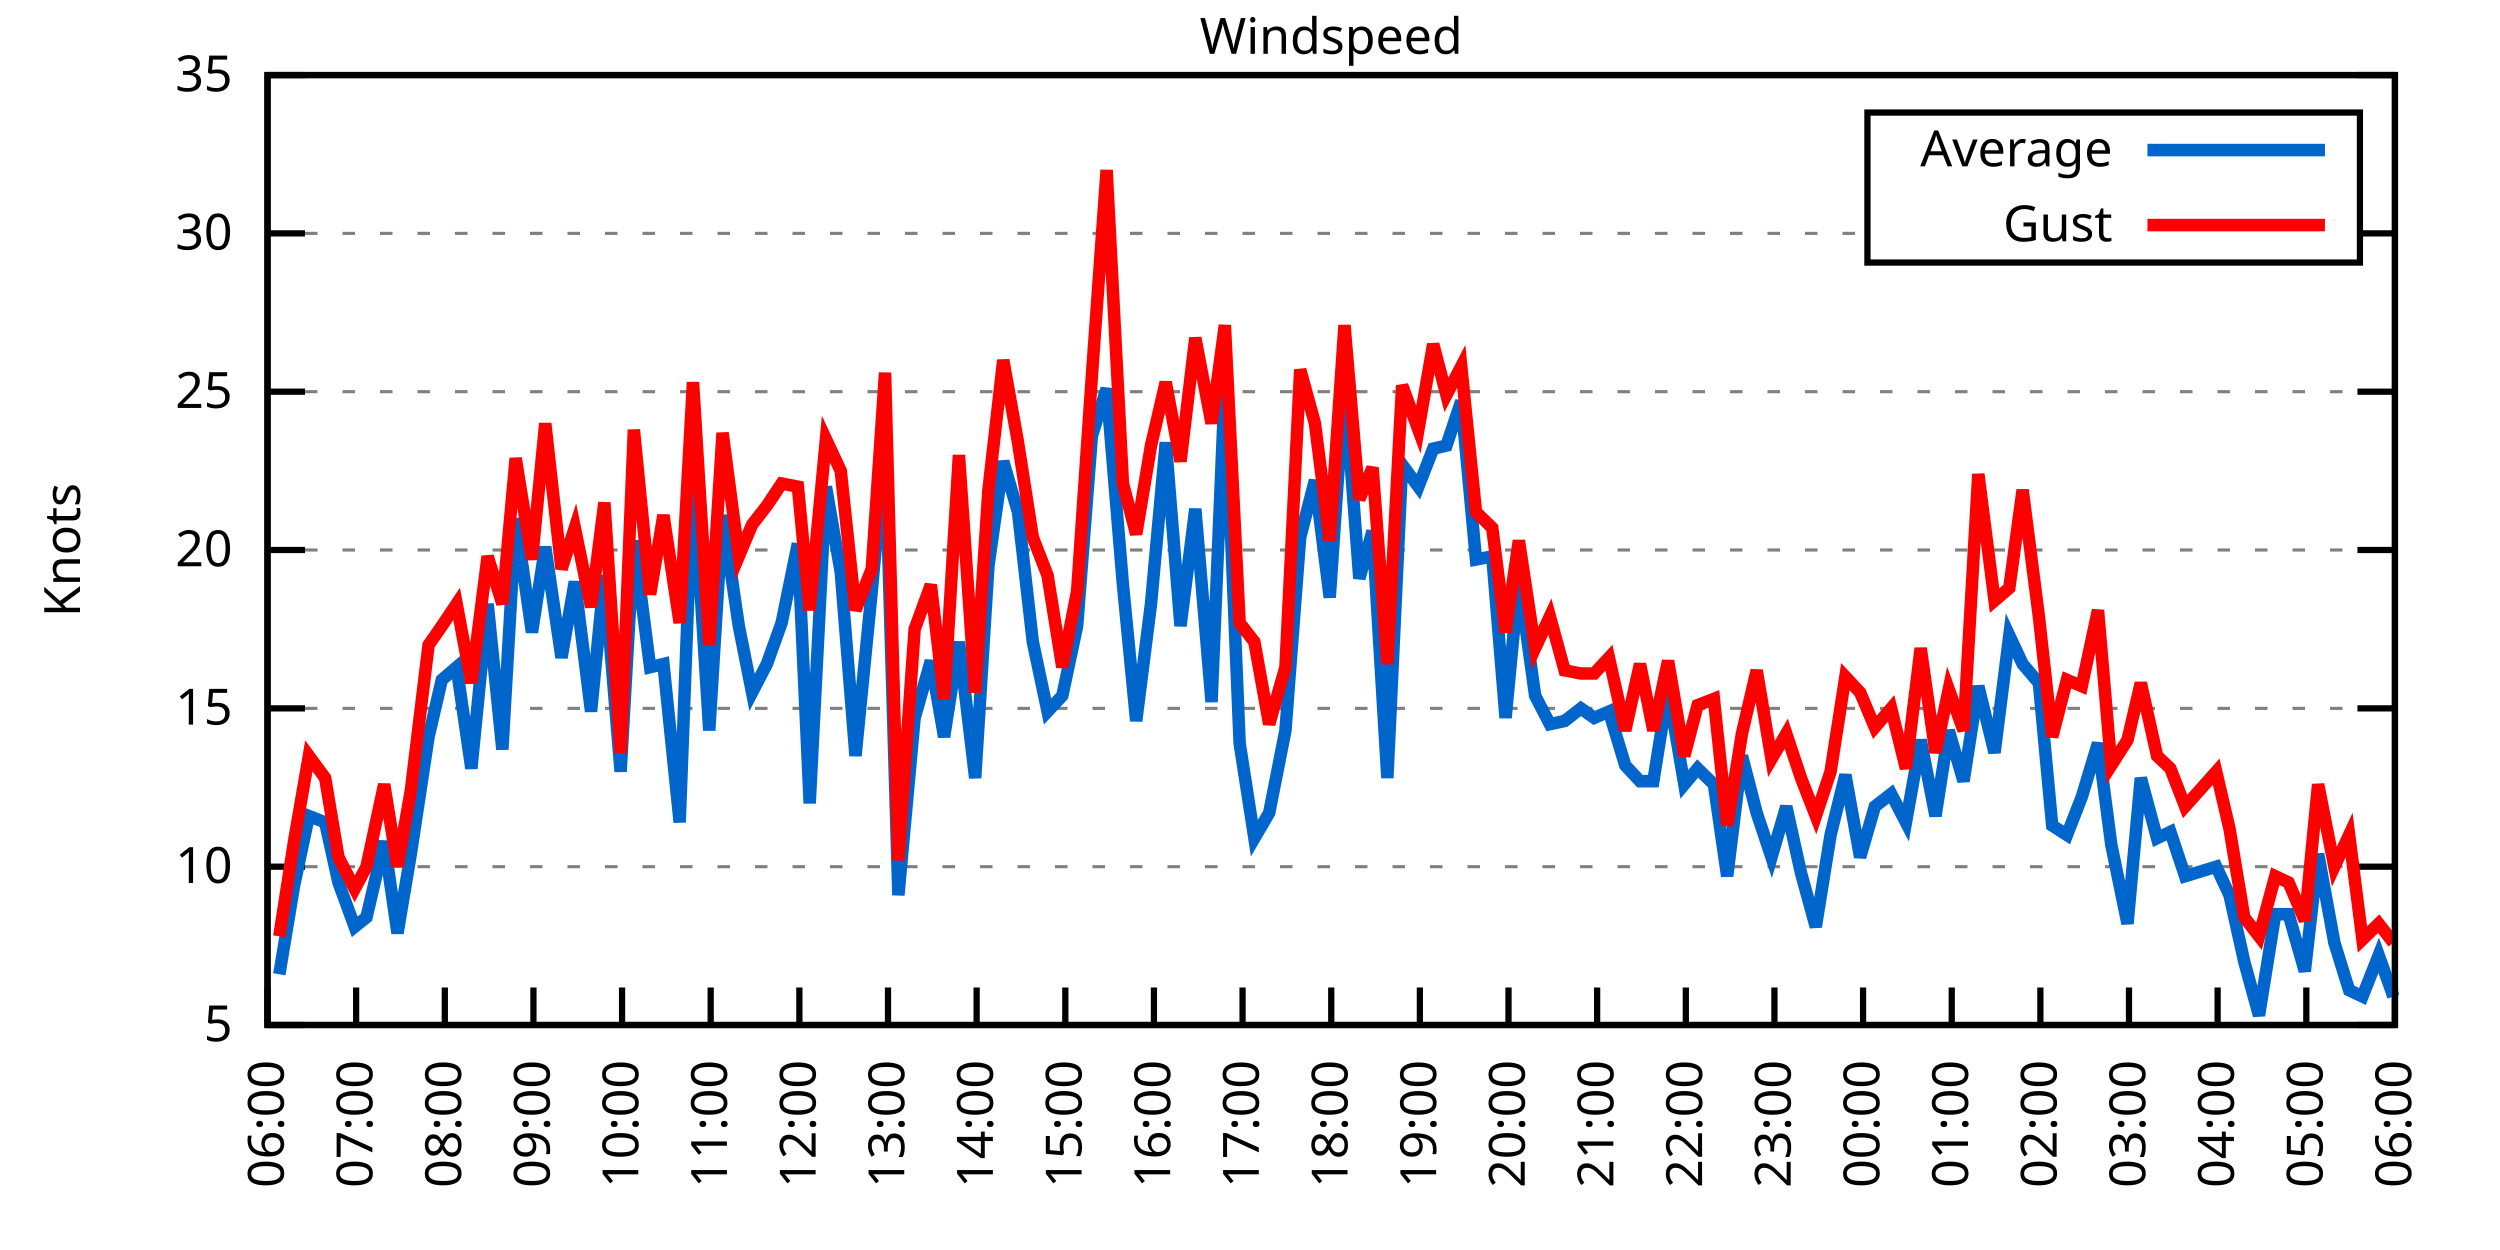
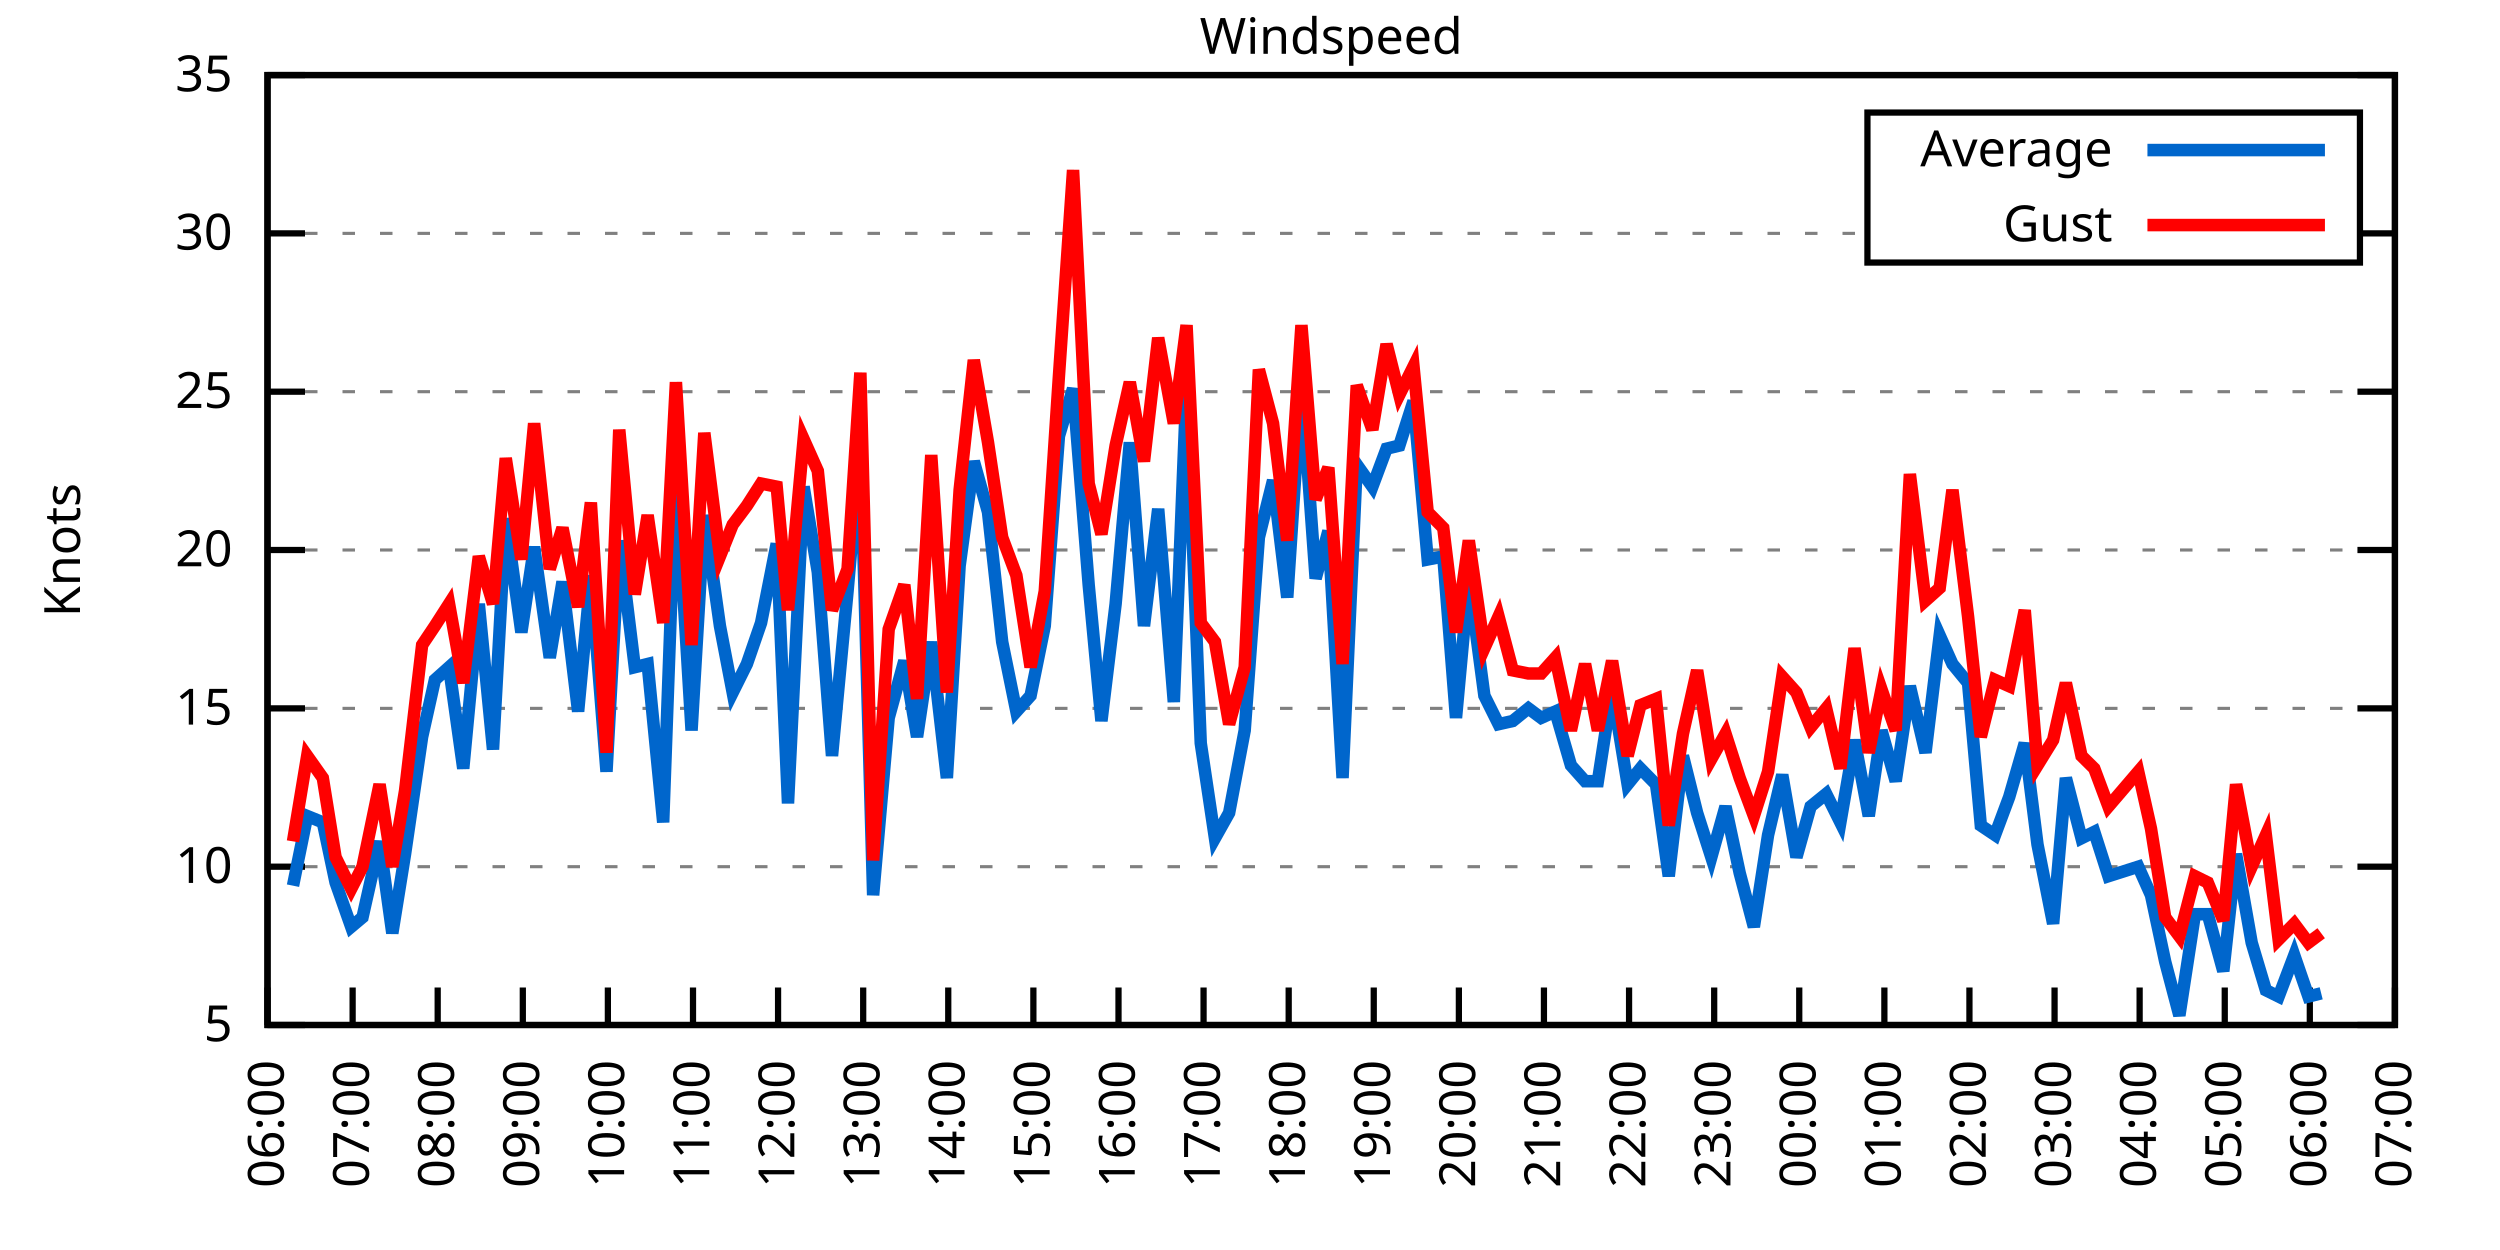
<svg xmlns="http://www.w3.org/2000/svg" xmlns:xlink="http://www.w3.org/1999/xlink" width="400" height="200" viewBox="0 0 400 200">
  <g id="gnuplot_canvas">
    <rect x="0" y="0" width="400" height="200" fill="none" />
    <defs>
      <circle id="gpDot" r="0.5" stroke-width="0.5" stroke="currentColor" />
      <path id="gpPt0" stroke-width="0.333" stroke="currentColor" d="M-1,0 h2 M0,-1 v2" />
      <path id="gpPt1" stroke-width="0.333" stroke="currentColor" d="M-1,-1 L1,1 M1,-1 L-1,1" />
      <path id="gpPt2" stroke-width="0.333" stroke="currentColor" d="M-1,0 L1,0 M0,-1 L0,1 M-1,-1 L1,1 M-1,1 L1,-1" />
      <rect id="gpPt3" stroke-width="0.333" stroke="currentColor" x="-1" y="-1" width="2" height="2" />
      <rect id="gpPt4" stroke-width="0.333" stroke="currentColor" fill="currentColor" x="-1" y="-1" width="2" height="2" />
      <circle id="gpPt5" stroke-width="0.333" stroke="currentColor" cx="0" cy="0" r="1" />
      <use xlink:href="#gpPt5" id="gpPt6" fill="currentColor" stroke="none" />
      <path id="gpPt7" stroke-width="0.333" stroke="currentColor" d="M0,-1.33 L-1.33,0.67 L1.33,0.67 z" />
      <use xlink:href="#gpPt7" id="gpPt8" fill="currentColor" stroke="none" />
      <use xlink:href="#gpPt7" id="gpPt9" stroke="currentColor" transform="rotate(180)" />
      <use xlink:href="#gpPt9" id="gpPt10" fill="currentColor" stroke="none" />
      <use xlink:href="#gpPt3" id="gpPt11" stroke="currentColor" transform="rotate(45)" />
      <use xlink:href="#gpPt11" id="gpPt12" fill="currentColor" stroke="none" />
      <path id="gpPt13" stroke-width="0.333" stroke="currentColor" d="M0,1.330 L1.265,0.411 L0.782,-1.067 L-0.782,-1.076 L-1.265,0.411 z" />
      <use xlink:href="#gpPt13" id="gpPt14" fill="currentColor" stroke="none" />
      <filter id="textbox" filterUnits="objectBoundingBox" x="0" y="0" height="1" width="1">
        <feFlood flood-color="white" flood-opacity="1" result="bgnd" />
        <feComposite in="SourceGraphic" in2="bgnd" operator="atop" />
      </filter>
      <filter id="greybox" filterUnits="objectBoundingBox" x="0" y="0" height="1" width="1">
        <feFlood flood-color="lightgrey" flood-opacity="1" result="grey" />
        <feComposite in="SourceGraphic" in2="grey" operator="atop" />
      </filter>
    </defs>
    <g fill="none" color="white" stroke="currentColor" stroke-width="1.00" stroke-linecap="butt" stroke-linejoin="miter">
</g>
    <g fill="none" color="black" stroke="currentColor" stroke-width="1.00" stroke-linecap="butt" stroke-linejoin="miter">
      <g stroke="none" shape-rendering="crispEdges">
        <polygon fill="rgb(255, 255, 255)" points="42.80,164.00 383.18,164.00 383.18,12.02 42.80,12.02 " />
      </g>
    </g>
    <g fill="none" color="black" stroke="currentColor" stroke-width="1.00" stroke-linecap="butt" stroke-linejoin="miter">
</g>
    <g fill="none" color="black" stroke="black" stroke-width="0.50" stroke-linecap="butt" stroke-linejoin="miter">
</g>
    <g fill="none" color="gray" stroke="currentColor" stroke-width="0.50" stroke-linecap="butt" stroke-linejoin="miter">
      <path stroke="gray" stroke-dasharray="2,4" class="gridline" d="M42.80,164.00 L383.19,164.00  " />
    </g>
    <g fill="none" color="gray" stroke="gray" stroke-width="1.00" stroke-linecap="butt" stroke-linejoin="miter">
</g>
    <g fill="none" color="black" stroke="currentColor" stroke-width="1.00" stroke-linecap="butt" stroke-linejoin="miter">
      <path stroke="black" d="M42.80,164.00 L48.80,164.00 M383.19,164.00 L377.19,164.00  " />
      <g transform="translate(37.20,166.60)" stroke="none" fill="black" font-family="Sans" font-size="8.00" text-anchor="end">
        <text>
          <tspan font-family="Sans"> 5</tspan>
        </text>
      </g>
    </g>
    <g fill="none" color="black" stroke="currentColor" stroke-width="1.00" stroke-linecap="butt" stroke-linejoin="miter">
</g>
    <g fill="none" color="black" stroke="black" stroke-width="0.50" stroke-linecap="butt" stroke-linejoin="miter">
</g>
    <g fill="none" color="gray" stroke="currentColor" stroke-width="0.50" stroke-linecap="butt" stroke-linejoin="miter">
      <path stroke="gray" stroke-dasharray="2,4" class="gridline" d="M42.80,138.67 L383.19,138.67  " />
    </g>
    <g fill="none" color="gray" stroke="gray" stroke-width="1.00" stroke-linecap="butt" stroke-linejoin="miter">
</g>
    <g fill="none" color="black" stroke="currentColor" stroke-width="1.00" stroke-linecap="butt" stroke-linejoin="miter">
      <path stroke="black" d="M42.80,138.67 L48.80,138.67 M383.19,138.67 L377.19,138.67  " />
      <g transform="translate(37.20,141.27)" stroke="none" fill="black" font-family="Sans" font-size="8.00" text-anchor="end">
        <text>
          <tspan font-family="Sans"> 10</tspan>
        </text>
      </g>
    </g>
    <g fill="none" color="black" stroke="currentColor" stroke-width="1.00" stroke-linecap="butt" stroke-linejoin="miter">
</g>
    <g fill="none" color="black" stroke="black" stroke-width="0.50" stroke-linecap="butt" stroke-linejoin="miter">
</g>
    <g fill="none" color="gray" stroke="currentColor" stroke-width="0.50" stroke-linecap="butt" stroke-linejoin="miter">
      <path stroke="gray" stroke-dasharray="2,4" class="gridline" d="M42.80,113.34 L383.19,113.34  " />
    </g>
    <g fill="none" color="gray" stroke="gray" stroke-width="1.00" stroke-linecap="butt" stroke-linejoin="miter">
</g>
    <g fill="none" color="black" stroke="currentColor" stroke-width="1.00" stroke-linecap="butt" stroke-linejoin="miter">
      <path stroke="black" d="M42.80,113.34 L48.80,113.34 M383.19,113.34 L377.19,113.34  " />
      <g transform="translate(37.20,115.94)" stroke="none" fill="black" font-family="Sans" font-size="8.00" text-anchor="end">
        <text>
          <tspan font-family="Sans"> 15</tspan>
        </text>
      </g>
    </g>
    <g fill="none" color="black" stroke="currentColor" stroke-width="1.00" stroke-linecap="butt" stroke-linejoin="miter">
</g>
    <g fill="none" color="black" stroke="black" stroke-width="0.50" stroke-linecap="butt" stroke-linejoin="miter">
</g>
    <g fill="none" color="gray" stroke="currentColor" stroke-width="0.50" stroke-linecap="butt" stroke-linejoin="miter">
      <path stroke="gray" stroke-dasharray="2,4" class="gridline" d="M42.80,88.00 L383.19,88.00  " />
    </g>
    <g fill="none" color="gray" stroke="gray" stroke-width="1.00" stroke-linecap="butt" stroke-linejoin="miter">
</g>
    <g fill="none" color="black" stroke="currentColor" stroke-width="1.00" stroke-linecap="butt" stroke-linejoin="miter">
      <path stroke="black" d="M42.80,88.00 L48.80,88.00 M383.19,88.00 L377.19,88.00  " />
      <g transform="translate(37.20,90.60)" stroke="none" fill="black" font-family="Sans" font-size="8.00" text-anchor="end">
        <text>
          <tspan font-family="Sans"> 20</tspan>
        </text>
      </g>
    </g>
    <g fill="none" color="black" stroke="currentColor" stroke-width="1.00" stroke-linecap="butt" stroke-linejoin="miter">
</g>
    <g fill="none" color="black" stroke="black" stroke-width="0.50" stroke-linecap="butt" stroke-linejoin="miter">
</g>
    <g fill="none" color="gray" stroke="currentColor" stroke-width="0.50" stroke-linecap="butt" stroke-linejoin="miter">
      <path stroke="gray" stroke-dasharray="2,4" class="gridline" d="M42.80,62.67 L383.19,62.67  " />
    </g>
    <g fill="none" color="gray" stroke="gray" stroke-width="1.00" stroke-linecap="butt" stroke-linejoin="miter">
</g>
    <g fill="none" color="black" stroke="currentColor" stroke-width="1.00" stroke-linecap="butt" stroke-linejoin="miter">
      <path stroke="black" d="M42.80,62.67 L48.80,62.67 M383.19,62.67 L377.19,62.67  " />
      <g transform="translate(37.20,65.27)" stroke="none" fill="black" font-family="Sans" font-size="8.00" text-anchor="end">
        <text>
          <tspan font-family="Sans"> 25</tspan>
        </text>
      </g>
    </g>
    <g fill="none" color="black" stroke="currentColor" stroke-width="1.00" stroke-linecap="butt" stroke-linejoin="miter">
</g>
    <g fill="none" color="black" stroke="black" stroke-width="0.50" stroke-linecap="butt" stroke-linejoin="miter">
</g>
    <g fill="none" color="gray" stroke="currentColor" stroke-width="0.50" stroke-linecap="butt" stroke-linejoin="miter">
      <path stroke="gray" stroke-dasharray="2,4" class="gridline" d="M42.80,37.34 L298.79,37.34 M377.59,37.34 L383.19,37.34  " />
    </g>
    <g fill="none" color="gray" stroke="gray" stroke-width="1.00" stroke-linecap="butt" stroke-linejoin="miter">
</g>
    <g fill="none" color="black" stroke="currentColor" stroke-width="1.00" stroke-linecap="butt" stroke-linejoin="miter">
      <path stroke="black" d="M42.80,37.34 L48.80,37.34 M383.19,37.34 L377.19,37.34  " />
      <g transform="translate(37.20,39.94)" stroke="none" fill="black" font-family="Sans" font-size="8.00" text-anchor="end">
        <text>
          <tspan font-family="Sans"> 30</tspan>
        </text>
      </g>
    </g>
    <g fill="none" color="black" stroke="currentColor" stroke-width="1.00" stroke-linecap="butt" stroke-linejoin="miter">
</g>
    <g fill="none" color="black" stroke="black" stroke-width="0.50" stroke-linecap="butt" stroke-linejoin="miter">
</g>
    <g fill="none" color="gray" stroke="currentColor" stroke-width="0.50" stroke-linecap="butt" stroke-linejoin="miter">
      <path stroke="gray" stroke-dasharray="2,4" class="gridline" d="M42.80,12.01 L383.19,12.01  " />
    </g>
    <g fill="none" color="gray" stroke="gray" stroke-width="1.00" stroke-linecap="butt" stroke-linejoin="miter">
</g>
    <g fill="none" color="black" stroke="currentColor" stroke-width="1.00" stroke-linecap="butt" stroke-linejoin="miter">
      <path stroke="black" d="M42.80,12.01 L48.80,12.01 M383.19,12.01 L377.19,12.01  " />
      <g transform="translate(37.20,14.61)" stroke="none" fill="black" font-family="Sans" font-size="8.00" text-anchor="end">
        <text>
          <tspan font-family="Sans"> 35</tspan>
        </text>
      </g>
    </g>
    <g fill="none" color="black" stroke="currentColor" stroke-width="1.00" stroke-linecap="butt" stroke-linejoin="miter">
      <path stroke="black" d="M42.80,164.00 L42.80,158.00  " />
      <g transform="translate(45.40,169.60) rotate(270.00)" stroke="none" fill="black" font-family="Sans" font-size="8.00" text-anchor="end">
        <text>
          <tspan font-family="Sans">06:00</tspan>
        </text>
      </g>
    </g>
    <g fill="none" color="black" stroke="currentColor" stroke-width="1.00" stroke-linecap="butt" stroke-linejoin="miter">
-       <path stroke="black" d="M56.98,164.00 L56.98,158.00  " />
-       <g transform="translate(59.58,169.60) rotate(270.00)" stroke="none" fill="black" font-family="Sans" font-size="8.00" text-anchor="end">
+       <path stroke="black" d="M56.42,164.00 L56.42,158.00  " />
+       <g transform="translate(59.02,169.60) rotate(270.00)" stroke="none" fill="black" font-family="Sans" font-size="8.00" text-anchor="end">
        <text>
          <tspan font-family="Sans">07:00</tspan>
        </text>
      </g>
    </g>
    <g fill="none" color="black" stroke="currentColor" stroke-width="1.00" stroke-linecap="butt" stroke-linejoin="miter">
-       <path stroke="black" d="M71.17,164.00 L71.17,158.00  " />
-       <g transform="translate(73.77,169.60) rotate(270.00)" stroke="none" fill="black" font-family="Sans" font-size="8.00" text-anchor="end">
+       <path stroke="black" d="M70.03,164.00 L70.03,158.00  " />
+       <g transform="translate(72.63,169.60) rotate(270.00)" stroke="none" fill="black" font-family="Sans" font-size="8.00" text-anchor="end">
        <text>
          <tspan font-family="Sans">08:00</tspan>
        </text>
      </g>
    </g>
    <g fill="none" color="black" stroke="currentColor" stroke-width="1.00" stroke-linecap="butt" stroke-linejoin="miter">
-       <path stroke="black" d="M85.35,164.00 L85.35,158.00  " />
-       <g transform="translate(87.95,169.60) rotate(270.00)" stroke="none" fill="black" font-family="Sans" font-size="8.00" text-anchor="end">
+       <path stroke="black" d="M83.65,164.00 L83.65,158.00  " />
+       <g transform="translate(86.25,169.60) rotate(270.00)" stroke="none" fill="black" font-family="Sans" font-size="8.00" text-anchor="end">
        <text>
          <tspan font-family="Sans">09:00</tspan>
        </text>
      </g>
    </g>
    <g fill="none" color="black" stroke="currentColor" stroke-width="1.00" stroke-linecap="butt" stroke-linejoin="miter">
-       <path stroke="black" d="M99.53,164.00 L99.53,158.00  " />
-       <g transform="translate(102.13,169.60) rotate(270.00)" stroke="none" fill="black" font-family="Sans" font-size="8.00" text-anchor="end">
+       <path stroke="black" d="M97.26,164.00 L97.26,158.00  " />
+       <g transform="translate(99.86,169.60) rotate(270.00)" stroke="none" fill="black" font-family="Sans" font-size="8.00" text-anchor="end">
        <text>
          <tspan font-family="Sans">10:00</tspan>
        </text>
      </g>
    </g>
    <g fill="none" color="black" stroke="currentColor" stroke-width="1.00" stroke-linecap="butt" stroke-linejoin="miter">
-       <path stroke="black" d="M113.71,164.00 L113.71,158.00  " />
-       <g transform="translate(116.31,169.60) rotate(270.00)" stroke="none" fill="black" font-family="Sans" font-size="8.00" text-anchor="end">
+       <path stroke="black" d="M110.88,164.00 L110.88,158.00  " />
+       <g transform="translate(113.48,169.60) rotate(270.00)" stroke="none" fill="black" font-family="Sans" font-size="8.00" text-anchor="end">
        <text>
          <tspan font-family="Sans">11:00</tspan>
        </text>
      </g>
    </g>
    <g fill="none" color="black" stroke="currentColor" stroke-width="1.00" stroke-linecap="butt" stroke-linejoin="miter">
-       <path stroke="black" d="M127.90,164.00 L127.90,158.00  " />
-       <g transform="translate(130.50,169.60) rotate(270.00)" stroke="none" fill="black" font-family="Sans" font-size="8.00" text-anchor="end">
+       <path stroke="black" d="M124.49,164.00 L124.49,158.00  " />
+       <g transform="translate(127.09,169.60) rotate(270.00)" stroke="none" fill="black" font-family="Sans" font-size="8.00" text-anchor="end">
        <text>
          <tspan font-family="Sans">12:00</tspan>
        </text>
      </g>
    </g>
    <g fill="none" color="black" stroke="currentColor" stroke-width="1.00" stroke-linecap="butt" stroke-linejoin="miter">
-       <path stroke="black" d="M142.08,164.00 L142.08,158.00  " />
-       <g transform="translate(144.68,169.60) rotate(270.00)" stroke="none" fill="black" font-family="Sans" font-size="8.00" text-anchor="end">
+       <path stroke="black" d="M138.11,164.00 L138.11,158.00  " />
+       <g transform="translate(140.71,169.60) rotate(270.00)" stroke="none" fill="black" font-family="Sans" font-size="8.00" text-anchor="end">
        <text>
          <tspan font-family="Sans">13:00</tspan>
        </text>
      </g>
    </g>
    <g fill="none" color="black" stroke="currentColor" stroke-width="1.00" stroke-linecap="butt" stroke-linejoin="miter">
-       <path stroke="black" d="M156.26,164.00 L156.26,158.00  " />
-       <g transform="translate(158.86,169.60) rotate(270.00)" stroke="none" fill="black" font-family="Sans" font-size="8.00" text-anchor="end">
+       <path stroke="black" d="M151.72,164.00 L151.72,158.00  " />
+       <g transform="translate(154.32,169.60) rotate(270.00)" stroke="none" fill="black" font-family="Sans" font-size="8.00" text-anchor="end">
        <text>
          <tspan font-family="Sans">14:00</tspan>
        </text>
      </g>
    </g>
    <g fill="none" color="black" stroke="currentColor" stroke-width="1.00" stroke-linecap="butt" stroke-linejoin="miter">
-       <path stroke="black" d="M170.45,164.00 L170.45,158.00  " />
-       <g transform="translate(173.05,169.60) rotate(270.00)" stroke="none" fill="black" font-family="Sans" font-size="8.00" text-anchor="end">
+       <path stroke="black" d="M165.34,164.00 L165.34,158.00  " />
+       <g transform="translate(167.94,169.60) rotate(270.00)" stroke="none" fill="black" font-family="Sans" font-size="8.00" text-anchor="end">
        <text>
          <tspan font-family="Sans">15:00</tspan>
        </text>
      </g>
    </g>
    <g fill="none" color="black" stroke="currentColor" stroke-width="1.00" stroke-linecap="butt" stroke-linejoin="miter">
-       <path stroke="black" d="M184.63,164.00 L184.63,158.00  " />
-       <g transform="translate(187.23,169.60) rotate(270.00)" stroke="none" fill="black" font-family="Sans" font-size="8.00" text-anchor="end">
+       <path stroke="black" d="M178.96,164.00 L178.96,158.00  " />
+       <g transform="translate(181.56,169.60) rotate(270.00)" stroke="none" fill="black" font-family="Sans" font-size="8.00" text-anchor="end">
        <text>
          <tspan font-family="Sans">16:00</tspan>
        </text>
      </g>
    </g>
    <g fill="none" color="black" stroke="currentColor" stroke-width="1.00" stroke-linecap="butt" stroke-linejoin="miter">
-       <path stroke="black" d="M198.81,164.00 L198.81,158.00  " />
-       <g transform="translate(201.41,169.60) rotate(270.00)" stroke="none" fill="black" font-family="Sans" font-size="8.00" text-anchor="end">
+       <path stroke="black" d="M192.57,164.00 L192.57,158.00  " />
+       <g transform="translate(195.17,169.60) rotate(270.00)" stroke="none" fill="black" font-family="Sans" font-size="8.00" text-anchor="end">
        <text>
          <tspan font-family="Sans">17:00</tspan>
        </text>
      </g>
    </g>
    <g fill="none" color="black" stroke="currentColor" stroke-width="1.00" stroke-linecap="butt" stroke-linejoin="miter">
-       <path stroke="black" d="M213.00,164.00 L213.00,158.00  " />
-       <g transform="translate(215.60,169.60) rotate(270.00)" stroke="none" fill="black" font-family="Sans" font-size="8.00" text-anchor="end">
+       <path stroke="black" d="M206.19,164.00 L206.19,158.00  " />
+       <g transform="translate(208.79,169.60) rotate(270.00)" stroke="none" fill="black" font-family="Sans" font-size="8.00" text-anchor="end">
        <text>
          <tspan font-family="Sans">18:00</tspan>
        </text>
      </g>
    </g>
    <g fill="none" color="black" stroke="currentColor" stroke-width="1.00" stroke-linecap="butt" stroke-linejoin="miter">
-       <path stroke="black" d="M227.18,164.00 L227.18,158.00  " />
-       <g transform="translate(229.78,169.60) rotate(270.00)" stroke="none" fill="black" font-family="Sans" font-size="8.00" text-anchor="end">
+       <path stroke="black" d="M219.80,164.00 L219.80,158.00  " />
+       <g transform="translate(222.40,169.60) rotate(270.00)" stroke="none" fill="black" font-family="Sans" font-size="8.00" text-anchor="end">
        <text>
          <tspan font-family="Sans">19:00</tspan>
        </text>
      </g>
    </g>
    <g fill="none" color="black" stroke="currentColor" stroke-width="1.00" stroke-linecap="butt" stroke-linejoin="miter">
-       <path stroke="black" d="M241.36,164.00 L241.36,158.00  " />
-       <g transform="translate(243.96,169.60) rotate(270.00)" stroke="none" fill="black" font-family="Sans" font-size="8.00" text-anchor="end">
+       <path stroke="black" d="M233.42,164.00 L233.42,158.00  " />
+       <g transform="translate(236.02,169.60) rotate(270.00)" stroke="none" fill="black" font-family="Sans" font-size="8.00" text-anchor="end">
        <text>
          <tspan font-family="Sans">20:00</tspan>
        </text>
      </g>
    </g>
    <g fill="none" color="black" stroke="currentColor" stroke-width="1.00" stroke-linecap="butt" stroke-linejoin="miter">
-       <path stroke="black" d="M255.54,164.00 L255.54,158.00  " />
-       <g transform="translate(258.14,169.60) rotate(270.00)" stroke="none" fill="black" font-family="Sans" font-size="8.00" text-anchor="end">
+       <path stroke="black" d="M247.03,164.00 L247.03,158.00  " />
+       <g transform="translate(249.63,169.60) rotate(270.00)" stroke="none" fill="black" font-family="Sans" font-size="8.00" text-anchor="end">
        <text>
          <tspan font-family="Sans">21:00</tspan>
        </text>
      </g>
    </g>
    <g fill="none" color="black" stroke="currentColor" stroke-width="1.00" stroke-linecap="butt" stroke-linejoin="miter">
-       <path stroke="black" d="M269.73,164.00 L269.73,158.00  " />
-       <g transform="translate(272.33,169.60) rotate(270.00)" stroke="none" fill="black" font-family="Sans" font-size="8.00" text-anchor="end">
+       <path stroke="black" d="M260.65,164.00 L260.65,158.00  " />
+       <g transform="translate(263.25,169.60) rotate(270.00)" stroke="none" fill="black" font-family="Sans" font-size="8.00" text-anchor="end">
        <text>
          <tspan font-family="Sans">22:00</tspan>
        </text>
      </g>
    </g>
    <g fill="none" color="black" stroke="currentColor" stroke-width="1.00" stroke-linecap="butt" stroke-linejoin="miter">
-       <path stroke="black" d="M283.91,164.00 L283.91,158.00  " />
-       <g transform="translate(286.51,169.60) rotate(270.00)" stroke="none" fill="black" font-family="Sans" font-size="8.00" text-anchor="end">
+       <path stroke="black" d="M274.27,164.00 L274.27,158.00  " />
+       <g transform="translate(276.87,169.60) rotate(270.00)" stroke="none" fill="black" font-family="Sans" font-size="8.00" text-anchor="end">
        <text>
          <tspan font-family="Sans">23:00</tspan>
        </text>
      </g>
    </g>
    <g fill="none" color="black" stroke="currentColor" stroke-width="1.00" stroke-linecap="butt" stroke-linejoin="miter">
-       <path stroke="black" d="M298.09,164.00 L298.09,158.00  " />
-       <g transform="translate(300.69,169.60) rotate(270.00)" stroke="none" fill="black" font-family="Sans" font-size="8.00" text-anchor="end">
+       <path stroke="black" d="M287.88,164.00 L287.88,158.00  " />
+       <g transform="translate(290.48,169.60) rotate(270.00)" stroke="none" fill="black" font-family="Sans" font-size="8.00" text-anchor="end">
        <text>
          <tspan font-family="Sans">00:00</tspan>
        </text>
      </g>
    </g>
    <g fill="none" color="black" stroke="currentColor" stroke-width="1.00" stroke-linecap="butt" stroke-linejoin="miter">
-       <path stroke="black" d="M312.28,164.00 L312.28,158.00  " />
-       <g transform="translate(314.88,169.60) rotate(270.00)" stroke="none" fill="black" font-family="Sans" font-size="8.00" text-anchor="end">
+       <path stroke="black" d="M301.50,164.00 L301.50,158.00  " />
+       <g transform="translate(304.10,169.60) rotate(270.00)" stroke="none" fill="black" font-family="Sans" font-size="8.00" text-anchor="end">
        <text>
          <tspan font-family="Sans">01:00</tspan>
        </text>
      </g>
    </g>
    <g fill="none" color="black" stroke="currentColor" stroke-width="1.00" stroke-linecap="butt" stroke-linejoin="miter">
-       <path stroke="black" d="M326.46,164.00 L326.46,158.00  " />
-       <g transform="translate(329.06,169.60) rotate(270.00)" stroke="none" fill="black" font-family="Sans" font-size="8.00" text-anchor="end">
+       <path stroke="black" d="M315.11,164.00 L315.11,158.00  " />
+       <g transform="translate(317.71,169.60) rotate(270.00)" stroke="none" fill="black" font-family="Sans" font-size="8.00" text-anchor="end">
        <text>
          <tspan font-family="Sans">02:00</tspan>
        </text>
      </g>
    </g>
    <g fill="none" color="black" stroke="currentColor" stroke-width="1.00" stroke-linecap="butt" stroke-linejoin="miter">
-       <path stroke="black" d="M340.64,164.00 L340.64,158.00  " />
-       <g transform="translate(343.24,169.60) rotate(270.00)" stroke="none" fill="black" font-family="Sans" font-size="8.00" text-anchor="end">
+       <path stroke="black" d="M328.73,164.00 L328.73,158.00  " />
+       <g transform="translate(331.33,169.60) rotate(270.00)" stroke="none" fill="black" font-family="Sans" font-size="8.00" text-anchor="end">
        <text>
          <tspan font-family="Sans">03:00</tspan>
        </text>
      </g>
    </g>
    <g fill="none" color="black" stroke="currentColor" stroke-width="1.00" stroke-linecap="butt" stroke-linejoin="miter">
-       <path stroke="black" d="M354.82,164.00 L354.82,158.00  " />
-       <g transform="translate(357.42,169.60) rotate(270.00)" stroke="none" fill="black" font-family="Sans" font-size="8.00" text-anchor="end">
+       <path stroke="black" d="M342.34,164.00 L342.34,158.00  " />
+       <g transform="translate(344.94,169.60) rotate(270.00)" stroke="none" fill="black" font-family="Sans" font-size="8.00" text-anchor="end">
        <text>
          <tspan font-family="Sans">04:00</tspan>
        </text>
      </g>
    </g>
    <g fill="none" color="black" stroke="currentColor" stroke-width="1.00" stroke-linecap="butt" stroke-linejoin="miter">
-       <path stroke="black" d="M369.01,164.00 L369.01,158.00  " />
-       <g transform="translate(371.61,169.60) rotate(270.00)" stroke="none" fill="black" font-family="Sans" font-size="8.00" text-anchor="end">
+       <path stroke="black" d="M355.96,164.00 L355.96,158.00  " />
+       <g transform="translate(358.56,169.60) rotate(270.00)" stroke="none" fill="black" font-family="Sans" font-size="8.00" text-anchor="end">
        <text>
          <tspan font-family="Sans">05:00</tspan>
+         </text>
+       </g>
+     </g>
+     <g fill="none" color="black" stroke="currentColor" stroke-width="1.00" stroke-linecap="butt" stroke-linejoin="miter">
+       <path stroke="black" d="M369.57,164.00 L369.57,158.00  " />
+       <g transform="translate(372.17,169.60) rotate(270.00)" stroke="none" fill="black" font-family="Sans" font-size="8.00" text-anchor="end">
+         <text>
+           <tspan font-family="Sans">06:00</tspan>
        </text>
      </g>
    </g>
    <g fill="none" color="black" stroke="currentColor" stroke-width="1.00" stroke-linecap="butt" stroke-linejoin="miter">
      <path stroke="black" d="M383.19,164.00 L383.19,158.00  " />
      <g transform="translate(385.79,169.60) rotate(270.00)" stroke="none" fill="black" font-family="Sans" font-size="8.00" text-anchor="end">
        <text>
-           <tspan font-family="Sans">06:00</tspan>
+           <tspan font-family="Sans">07:00</tspan>
        </text>
      </g>
    </g>
    <g fill="none" color="black" stroke="currentColor" stroke-width="1.00" stroke-linecap="butt" stroke-linejoin="miter">
</g>
    <g fill="none" color="black" stroke="currentColor" stroke-width="1.00" stroke-linecap="butt" stroke-linejoin="miter">
      <path stroke="black" d="M42.80,12.01 L42.80,164.00 L383.19,164.00 L383.19,12.01 L42.80,12.01 Z  " />
    </g>
    <g fill="none" color="black" stroke="currentColor" stroke-width="1.00" stroke-linecap="butt" stroke-linejoin="miter">
</g>
    <g fill="none" color="black" stroke="currentColor" stroke-width="1.00" stroke-linecap="butt" stroke-linejoin="miter">
      <path stroke="black" d="M298.79,42.01 L298.79,18.01 L377.59,18.01 L377.59,42.01 L298.79,42.01 Z  " />
    </g>
    <g id="Windspeed_plot_1">
      <g fill="none" color="white" stroke="black" stroke-width="2.00" stroke-linecap="butt" stroke-linejoin="miter">
</g>
      <g fill="none" color="black" stroke="currentColor" stroke-width="2.00" stroke-linecap="butt" stroke-linejoin="miter">
        <g transform="translate(337.99,26.61)" stroke="none" fill="black" font-family="Sans" font-size="8.00" text-anchor="end">
          <text>
            <tspan font-family="Sans">Average</tspan>
          </text>
        </g>
      </g>
      <g fill="none" color="black" stroke="currentColor" stroke-width="2.00" stroke-linecap="butt" stroke-linejoin="miter">
-         <path stroke="rgb(  0, 102, 204)" d="M343.59,24.01 L371.99,24.01 M44.69,155.89 L47.05,141.71 L49.42,130.56 L52.02,131.58 L54.15,141.20 L56.75,148.29   L58.64,146.77 L61.47,134.62 L63.60,149.31 L65.73,136.64 L68.57,117.90 L70.69,108.78 L73.06,106.75 L75.42,122.96   L78.02,96.62 L80.38,119.92 L82.51,82.94 L85.11,101.18 L87.24,87.50 L89.84,105.23 L91.97,93.07 L94.57,113.84   L96.70,92.06 L99.30,123.47 L101.42,86.49 L104.02,106.75 L106.15,106.24 L108.75,131.58 L110.88,75.34 L113.48,116.88   L115.61,82.43 L118.21,100.16 L120.33,110.80 L122.70,106.24 L125.06,99.66 L127.66,86.99 L129.55,128.54 L132.15,77.87   L134.52,91.55 L136.88,120.94 L139.48,94.59 L141.61,71.29 L143.74,143.23 L146.34,114.86 L148.94,105.74 L151.06,117.90   L153.43,102.70 L156.03,124.48 L158.15,90.54 L160.52,73.82 L162.88,81.93 L165.25,102.70 L167.61,113.84 L169.97,111.31   L172.34,100.16 L174.70,69.77 L177.06,62.17 L179.67,93.58 L181.79,115.36 L184.16,96.62 L186.52,70.78 L188.88,100.16   L191.25,81.42 L193.85,112.32 L195.98,61.66 L198.34,118.91 L200.70,134.11 L203.07,130.06 L205.67,116.88 L208.03,85.98   L210.39,76.86 L212.76,95.60 L215.12,61.15 L217.49,92.56 L219.61,84.97 L221.98,124.48 L224.34,74.33 L226.94,77.87   L229.31,71.79 L231.43,71.29 L233.80,64.19 L236.16,89.52 L238.76,89.02 L240.89,114.86 L243.02,92.56 L245.62,111.31   L247.98,115.87 L250.34,115.36 L252.94,113.34 L255.07,114.86 L257.43,113.84 L260.04,122.46 L262.40,124.99 L264.53,124.99   L266.89,110.30 L269.49,125.50 L271.62,122.96 L274.22,125.50 L276.35,140.19 L278.71,120.94 L281.07,130.06 L283.44,137.15   L285.80,129.04 L288.16,139.68 L290.53,148.29 L292.89,133.60 L295.26,123.98 L297.62,137.15 L299.98,129.04 L302.58,127.02   L304.95,131.58 L307.31,118.40 L309.68,130.56 L311.80,116.88 L314.17,124.99 L316.53,109.79 L319.13,120.43 L321.49,101.68   L323.62,106.24 L326.22,109.28 L328.35,132.08 L330.71,133.60 L333.08,127.52 L335.68,118.91 L337.80,135.12 L340.40,147.79   L342.53,124.48 L345.13,134.11 L347.26,133.10 L349.62,140.19 L354.59,138.67 L356.72,143.23 L359.08,153.87 L361.44,162.48   L364.04,146.27 L366.17,146.27 L368.77,155.39 L370.90,136.64 L373.50,150.83 L375.86,158.43 L377.99,159.44 L380.59,152.85   L382.95,159.44  " />
+         <path stroke="rgb(  0, 102, 204)" d="M343.59,24.01 L371.99,24.01 M46.88,141.71 L49.15,130.56 L51.65,131.58 L53.69,141.20 L56.19,148.29 L58.00,146.77   L60.73,134.62 L62.77,149.31 L64.81,136.64 L67.54,117.90 L69.58,108.78 L71.85,106.75 L74.12,122.96 L76.61,96.62   L78.88,119.92 L80.92,82.94 L83.42,101.18 L85.46,87.50 L87.96,105.23 L90.00,93.07 L92.50,113.84 L94.54,92.06   L97.04,123.47 L99.08,86.49 L101.57,106.75 L103.62,106.24 L106.11,131.58 L108.15,75.34 L110.65,116.88 L112.69,82.43   L115.19,100.16 L117.23,110.80 L119.50,106.24 L121.77,99.66 L124.27,86.99 L126.08,128.54 L128.58,77.87 L130.85,91.55   L133.12,120.94 L135.61,94.59 L137.66,71.29 L139.70,143.23 L142.19,114.86 L144.69,105.74 L146.73,117.90 L149.00,102.70   L151.50,124.48 L153.54,90.54 L155.81,73.82 L158.08,81.93 L160.35,102.70 L162.62,113.84 L164.89,111.31 L167.16,100.16   L169.43,69.77 L171.69,62.17 L174.19,93.58 L176.23,115.36 L178.50,96.62 L180.77,70.78 L183.04,100.16 L185.31,81.42   L187.81,112.32 L189.85,61.66 L192.12,118.91 L194.39,134.11 L196.66,130.06 L199.15,116.88 L201.42,85.98 L203.69,76.86   L205.96,95.60 L208.23,61.15 L210.50,92.56 L212.54,84.97 L214.81,124.48 L217.08,74.33 L219.58,77.87 L221.85,71.79   L223.89,71.29 L226.16,64.19 L228.43,89.52 L230.92,89.02 L232.96,114.86 L235.01,92.56 L237.50,111.31 L239.77,115.87   L242.04,115.36 L244.54,113.34 L246.58,114.86 L248.85,113.84 L251.35,122.46 L253.61,124.99 L255.66,124.99 L257.93,110.30   L260.42,125.50 L262.47,122.96 L264.96,125.50 L267.00,140.19 L269.27,120.94 L271.54,130.06 L273.81,137.15 L276.08,129.04   L278.35,139.68 L280.62,148.29 L282.89,133.60 L285.16,123.98 L287.43,137.15 L289.70,129.04 L292.19,127.02 L294.46,131.58   L296.73,118.40 L299.00,130.56 L301.04,116.88 L303.31,124.99 L305.58,109.79 L308.08,120.43 L310.35,101.68 L312.39,106.24   L314.89,109.28 L316.93,132.08 L319.20,133.60 L321.47,127.52 L323.96,118.91 L326.00,135.12 L328.50,147.79 L330.54,124.48   L333.04,134.11 L335.08,133.10 L337.35,140.19 L342.12,138.67 L344.16,143.23 L346.43,153.87 L348.70,162.48 L351.19,146.27   L353.24,146.27 L355.73,155.39 L357.77,136.64 L360.27,150.83 L362.54,158.43 L364.58,159.44 L367.08,152.85 L369.35,159.44   L371.39,158.93  " />
      </g>
    </g>
    <g id="Windspeed_plot_2">
      <g fill="none" color="black" stroke="currentColor" stroke-width="2.00" stroke-linecap="butt" stroke-linejoin="miter">
        <g transform="translate(337.99,38.61)" stroke="none" fill="black" font-family="Sans" font-size="8.00" text-anchor="end">
          <text>
            <tspan font-family="Sans">Gust</tspan>
          </text>
        </g>
      </g>
      <g fill="none" color="black" stroke="currentColor" stroke-width="2.00" stroke-linecap="butt" stroke-linejoin="miter">
-         <path stroke="rgb(255,   0,   0)" d="M343.59,36.01 L371.99,36.01 M44.69,149.81 L47.05,134.62 L49.42,120.94 L52.02,124.48 L54.15,137.15 L56.75,142.21   L58.64,138.67 L61.47,125.50 L63.60,138.67 L65.73,126.51 L68.57,103.20 L70.69,100.16 L73.06,96.62 L75.42,109.28   L78.02,89.02 L80.38,96.62 L82.51,73.31 L85.11,89.52 L87.24,67.74 L89.84,91.04 L91.97,84.46 L94.57,97.12   L96.70,80.41 L99.30,120.43 L101.42,68.75 L104.02,95.10 L106.15,82.43 L108.75,99.66 L110.88,61.15 L113.48,103.20   L115.61,69.26 L118.21,89.02 L120.33,83.95 L122.70,80.91 L125.06,77.37 L127.66,77.87 L129.55,97.63 L132.15,70.27   L134.52,75.34 L136.88,97.63 L139.48,91.04 L141.61,59.63 L143.74,137.66 L146.34,100.67 L148.94,93.58 L151.06,111.82   L153.43,72.81 L156.03,110.80 L158.15,78.38 L160.52,57.61 L162.88,70.78 L165.25,85.98 L167.61,92.06 L169.97,106.75   L172.34,94.59 L174.70,60.14 L177.06,27.21 L179.67,77.37 L181.79,85.47 L184.16,71.29 L186.52,61.15 L188.88,73.82   L191.25,54.06 L193.85,67.74 L195.98,52.03 L198.34,99.66 L200.70,102.70 L203.07,115.87 L205.67,106.75 L208.03,59.13   L210.39,67.74 L212.76,86.49 L215.12,52.03 L217.49,79.90 L219.61,74.83 L221.98,106.24 L224.34,61.66 L226.94,68.75   L229.31,55.07 L231.43,63.18 L233.80,58.62 L236.16,81.93 L238.76,84.46 L240.89,101.18 L243.02,86.49 L245.62,103.71   L247.98,98.64 L250.34,107.26 L252.94,107.76 L255.07,107.76 L257.43,105.23 L260.04,116.88 L262.40,106.24 L264.53,116.88   L266.89,105.74 L269.49,120.94 L271.62,112.83 L274.22,111.82 L276.35,132.08 L278.71,117.39 L281.07,107.26 L283.44,121.44   L285.80,117.39 L288.16,124.48 L290.53,130.56 L292.89,123.47 L295.26,108.27 L297.62,110.80 L299.98,116.38 L302.58,113.34   L304.95,122.96 L307.31,103.71 L309.68,120.43 L311.80,110.30 L314.17,116.88 L316.53,75.85 L319.13,96.11 L321.49,94.08   L323.62,78.38 L326.22,98.64 L328.35,117.90 L330.71,108.78 L333.08,109.79 L335.68,97.63 L337.80,122.46 L340.40,118.40   L342.53,109.28 L345.13,120.94 L347.26,122.96 L349.62,129.04 L354.59,123.47 L356.72,132.59 L359.08,146.77 L361.44,149.81   L364.04,140.19 L366.17,141.20 L368.77,147.28 L370.90,125.50 L373.50,138.67 L375.86,133.60 L377.99,150.32 L380.59,147.79   L382.95,150.83  " />
+         <path stroke="rgb(255,   0,   0)" d="M343.59,36.01 L371.99,36.01 M46.88,134.62 L49.15,120.94 L51.65,124.48 L53.69,137.15 L56.19,142.21 L58.00,138.67   L60.73,125.50 L62.77,138.67 L64.81,126.51 L67.54,103.20 L69.58,100.16 L71.85,96.62 L74.12,109.28 L76.61,89.02   L78.88,96.62 L80.92,73.31 L83.42,89.52 L85.46,67.74 L87.96,91.04 L90.00,84.46 L92.50,97.12 L94.54,80.41   L97.04,120.43 L99.08,68.75 L101.57,95.10 L103.62,82.43 L106.11,99.66 L108.15,61.15 L110.65,103.20 L112.69,69.26   L115.19,89.02 L117.23,83.95 L119.50,80.91 L121.77,77.37 L124.27,77.87 L126.08,97.63 L128.58,70.27 L130.85,75.34   L133.12,97.63 L135.61,91.04 L137.66,59.63 L139.70,137.66 L142.19,100.67 L144.69,93.58 L146.73,111.82 L149.00,72.81   L151.50,110.80 L153.54,78.38 L155.81,57.61 L158.08,70.78 L160.35,85.98 L162.62,92.06 L164.89,106.75 L167.16,94.59   L169.43,60.14 L171.69,27.21 L174.19,77.37 L176.23,85.47 L178.50,71.29 L180.77,61.15 L183.04,73.82 L185.31,54.06   L187.81,67.74 L189.85,52.03 L192.12,99.66 L194.39,102.70 L196.66,115.87 L199.15,106.75 L201.42,59.13 L203.69,67.74   L205.96,86.49 L208.23,52.03 L210.50,79.90 L212.54,74.83 L214.81,106.24 L217.08,61.66 L219.58,68.75 L221.85,55.07   L223.89,63.18 L226.16,58.62 L228.43,81.93 L230.92,84.46 L232.96,101.18 L235.01,86.49 L237.50,103.71 L239.77,98.64   L242.04,107.26 L244.54,107.76 L246.58,107.76 L248.85,105.23 L251.35,116.88 L253.61,106.24 L255.66,116.88 L257.93,105.74   L260.42,120.94 L262.47,112.83 L264.96,111.82 L267.00,132.08 L269.27,117.39 L271.54,107.26 L273.81,121.44 L276.08,117.39   L278.35,124.48 L280.62,130.56 L282.89,123.47 L285.16,108.27 L287.43,110.80 L289.70,116.38 L292.19,113.34 L294.46,122.96   L296.73,103.71 L299.00,120.43 L301.04,110.30 L303.31,116.88 L305.58,75.85 L308.08,96.11 L310.35,94.08 L312.39,78.38   L314.89,98.64 L316.93,117.90 L319.20,108.78 L321.47,109.79 L323.96,97.63 L326.00,122.46 L328.50,118.40 L330.54,109.28   L333.04,120.94 L335.08,122.96 L337.35,129.04 L342.12,123.47 L344.16,132.59 L346.43,146.77 L348.70,149.81 L351.19,140.19   L353.24,141.20 L355.73,147.28 L357.77,125.50 L360.27,138.67 L362.54,133.60 L364.58,150.32 L367.08,147.79 L369.35,150.83   L371.39,149.31  " />
      </g>
    </g>
    <g fill="none" color="black" stroke="currentColor" stroke-width="2.00" stroke-linecap="butt" stroke-linejoin="miter">
</g>
    <g fill="none" color="black" stroke="black" stroke-width="1.00" stroke-linecap="butt" stroke-linejoin="miter">
</g>
    <g fill="none" color="black" stroke="currentColor" stroke-width="1.00" stroke-linecap="butt" stroke-linejoin="miter">
      <path stroke="black" d="M42.80,12.01 L42.80,164.00 L383.19,164.00 L383.19,12.01 L42.80,12.01 Z  " />
      <g transform="translate(12.80,88.01) rotate(270.00)" stroke="none" fill="black" font-family="Sans" font-size="8.00" text-anchor="middle">
        <text>
          <tspan font-family="Sans">Knots</tspan>
        </text>
      </g>
    </g>
    <g fill="none" color="black" stroke="currentColor" stroke-width="1.00" stroke-linecap="butt" stroke-linejoin="miter">
</g>
    <g fill="none" color="black" stroke="currentColor" stroke-width="1.00" stroke-linecap="butt" stroke-linejoin="miter">
      <g transform="translate(212.99,8.61)" stroke="none" fill="black" font-family="Sans" font-size="8.00" text-anchor="middle">
        <text>
          <tspan font-family="Sans">Windspeed</tspan>
        </text>
      </g>
    </g>
    <g fill="none" color="black" stroke="currentColor" stroke-width="1.00" stroke-linecap="butt" stroke-linejoin="miter">
</g>
  </g>
</svg>
